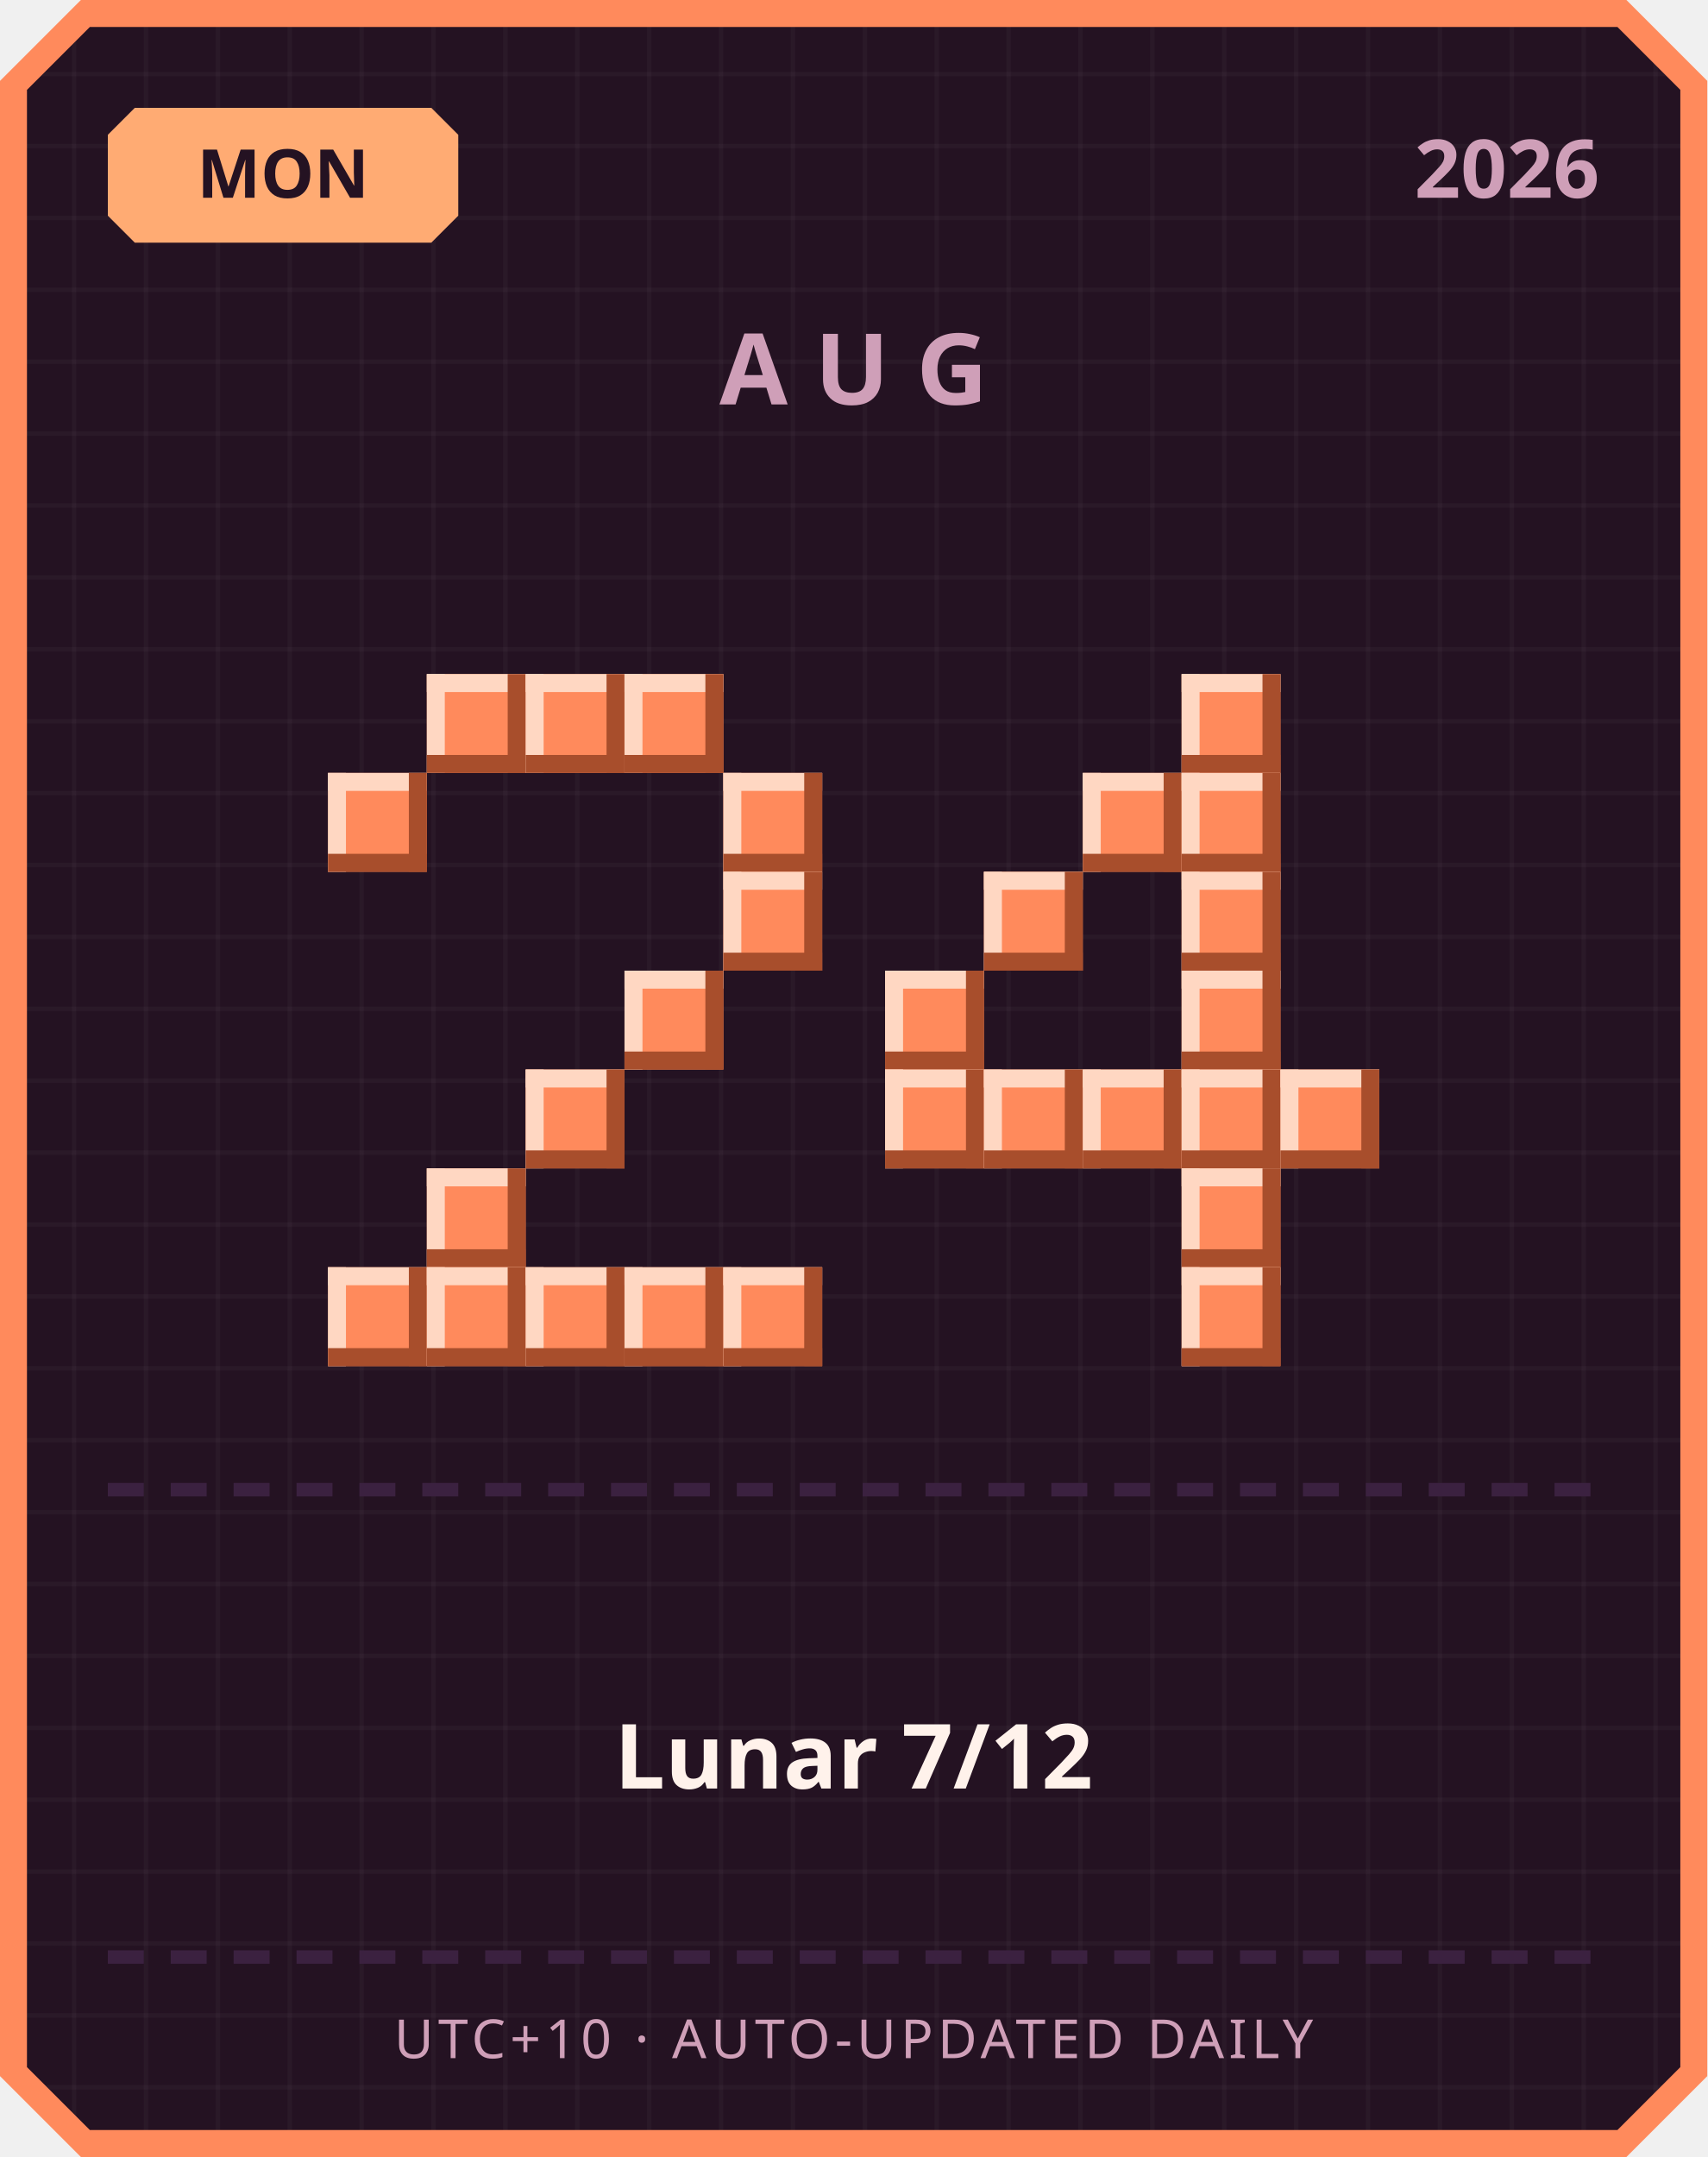
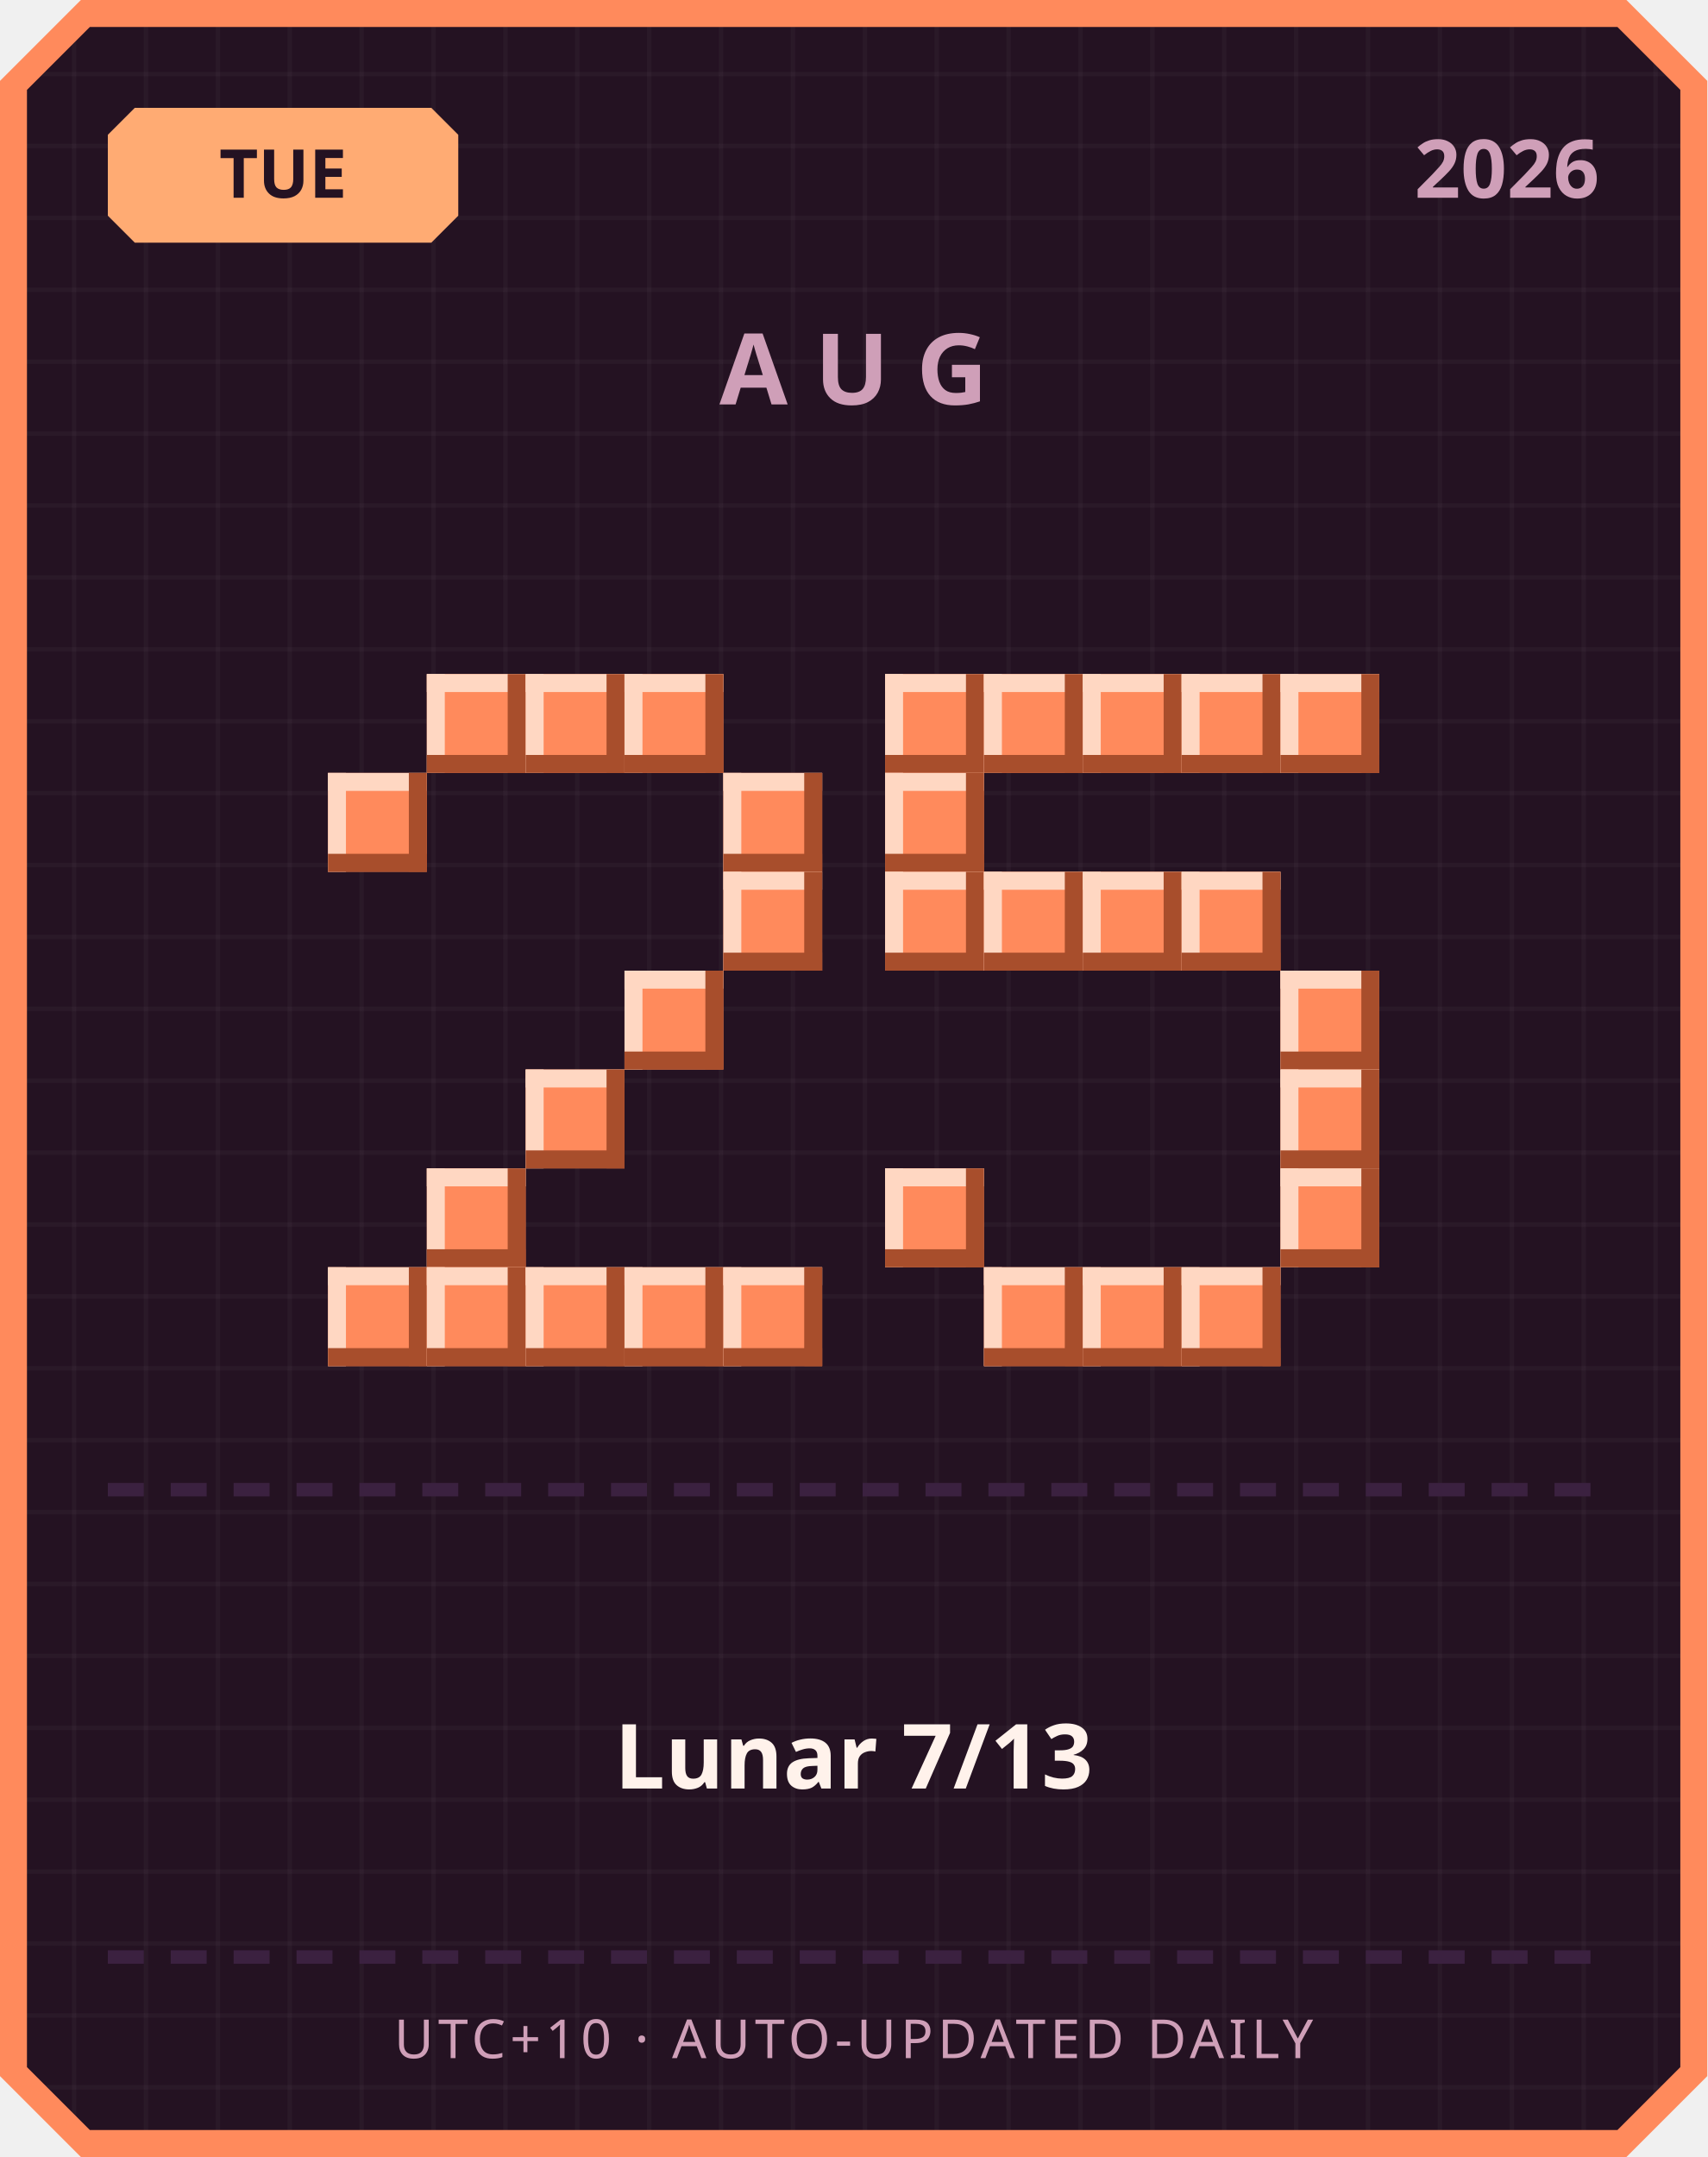
<svg xmlns="http://www.w3.org/2000/svg" width="380" height="480" viewBox="0 0 380 480">
  <defs>
    <pattern id="grid" width="16" height="16" patternUnits="userSpaceOnUse">
      <rect width="16" height="16" fill="#241222" />
      <rect width="1" height="16" fill="#ffffff" opacity="0.03" />
      <rect width="16" height="1" fill="#ffffff" opacity="0.03" />
    </pattern>
  </defs>
  <path d="M 18,0 L 362,0 L 380,18 L 380,462 L 362,480 L 18,480 L 0,462 L 0,18 Z" fill="#ff8a5c" />
  <path d="M 20,6 L 360,6 L 374,20 L 374,460 L 360,474 L 20,474 L 6,460 L 6,20 Z" fill="url(#grid)" />
  <path d="M 30,24 L 96,24 L 102,30 L 102,48 L 96,54 L 30,54 L 24,48 L 24,30 Z" fill="#ffab73" />
-   <text x="63" y="44" text-anchor="middle" font-family="'Segoe UI', sans-serif" font-size="15" font-weight="700" fill="#241222">MON</text>
+   <text x="63" y="44" text-anchor="middle" font-family="'Segoe UI', sans-serif" font-size="15" font-weight="700" fill="#241222">TUE</text>
  <text x="356" y="44" text-anchor="end" font-family="'Segoe UI', sans-serif" font-size="18" font-weight="700" fill="#cf9fb8">2026</text>
  <text x="190" y="90" text-anchor="middle" font-family="'Segoe UI', sans-serif" font-size="22" font-weight="700" letter-spacing="6" fill="#cf9fb8">AUG</text>
  <rect x="95" y="150" width="22" height="22" fill="#ff8a5c" />
  <rect x="95" y="150" width="22" height="4" fill="#ffd7c2" />
  <rect x="95" y="150" width="4" height="22" fill="#ffd7c2" />
  <rect x="95" y="168" width="22" height="4" fill="#a84e2c" />
  <rect x="113" y="150" width="4" height="22" fill="#a84e2c" />
  <rect x="117" y="150" width="22" height="22" fill="#ff8a5c" />
  <rect x="117" y="150" width="22" height="4" fill="#ffd7c2" />
  <rect x="117" y="150" width="4" height="22" fill="#ffd7c2" />
  <rect x="117" y="168" width="22" height="4" fill="#a84e2c" />
  <rect x="135" y="150" width="4" height="22" fill="#a84e2c" />
  <rect x="139" y="150" width="22" height="22" fill="#ff8a5c" />
  <rect x="139" y="150" width="22" height="4" fill="#ffd7c2" />
  <rect x="139" y="150" width="4" height="22" fill="#ffd7c2" />
  <rect x="139" y="168" width="22" height="4" fill="#a84e2c" />
  <rect x="157" y="150" width="4" height="22" fill="#a84e2c" />
  <rect x="73" y="172" width="22" height="22" fill="#ff8a5c" />
  <rect x="73" y="172" width="22" height="4" fill="#ffd7c2" />
  <rect x="73" y="172" width="4" height="22" fill="#ffd7c2" />
  <rect x="73" y="190" width="22" height="4" fill="#a84e2c" />
  <rect x="91" y="172" width="4" height="22" fill="#a84e2c" />
  <rect x="161" y="172" width="22" height="22" fill="#ff8a5c" />
  <rect x="161" y="172" width="22" height="4" fill="#ffd7c2" />
  <rect x="161" y="172" width="4" height="22" fill="#ffd7c2" />
  <rect x="161" y="190" width="22" height="4" fill="#a84e2c" />
  <rect x="179" y="172" width="4" height="22" fill="#a84e2c" />
  <rect x="161" y="194" width="22" height="22" fill="#ff8a5c" />
  <rect x="161" y="194" width="22" height="4" fill="#ffd7c2" />
  <rect x="161" y="194" width="4" height="22" fill="#ffd7c2" />
  <rect x="161" y="212" width="22" height="4" fill="#a84e2c" />
  <rect x="179" y="194" width="4" height="22" fill="#a84e2c" />
  <rect x="139" y="216" width="22" height="22" fill="#ff8a5c" />
  <rect x="139" y="216" width="22" height="4" fill="#ffd7c2" />
  <rect x="139" y="216" width="4" height="22" fill="#ffd7c2" />
  <rect x="139" y="234" width="22" height="4" fill="#a84e2c" />
  <rect x="157" y="216" width="4" height="22" fill="#a84e2c" />
  <rect x="117" y="238" width="22" height="22" fill="#ff8a5c" />
  <rect x="117" y="238" width="22" height="4" fill="#ffd7c2" />
  <rect x="117" y="238" width="4" height="22" fill="#ffd7c2" />
  <rect x="117" y="256" width="22" height="4" fill="#a84e2c" />
  <rect x="135" y="238" width="4" height="22" fill="#a84e2c" />
  <rect x="95" y="260" width="22" height="22" fill="#ff8a5c" />
  <rect x="95" y="260" width="22" height="4" fill="#ffd7c2" />
  <rect x="95" y="260" width="4" height="22" fill="#ffd7c2" />
  <rect x="95" y="278" width="22" height="4" fill="#a84e2c" />
  <rect x="113" y="260" width="4" height="22" fill="#a84e2c" />
  <rect x="73" y="282" width="22" height="22" fill="#ff8a5c" />
  <rect x="73" y="282" width="22" height="4" fill="#ffd7c2" />
  <rect x="73" y="282" width="4" height="22" fill="#ffd7c2" />
  <rect x="73" y="300" width="22" height="4" fill="#a84e2c" />
  <rect x="91" y="282" width="4" height="22" fill="#a84e2c" />
  <rect x="95" y="282" width="22" height="22" fill="#ff8a5c" />
  <rect x="95" y="282" width="22" height="4" fill="#ffd7c2" />
  <rect x="95" y="282" width="4" height="22" fill="#ffd7c2" />
  <rect x="95" y="300" width="22" height="4" fill="#a84e2c" />
  <rect x="113" y="282" width="4" height="22" fill="#a84e2c" />
  <rect x="117" y="282" width="22" height="22" fill="#ff8a5c" />
  <rect x="117" y="282" width="22" height="4" fill="#ffd7c2" />
  <rect x="117" y="282" width="4" height="22" fill="#ffd7c2" />
  <rect x="117" y="300" width="22" height="4" fill="#a84e2c" />
  <rect x="135" y="282" width="4" height="22" fill="#a84e2c" />
  <rect x="139" y="282" width="22" height="22" fill="#ff8a5c" />
  <rect x="139" y="282" width="22" height="4" fill="#ffd7c2" />
  <rect x="139" y="282" width="4" height="22" fill="#ffd7c2" />
  <rect x="139" y="300" width="22" height="4" fill="#a84e2c" />
  <rect x="157" y="282" width="4" height="22" fill="#a84e2c" />
  <rect x="161" y="282" width="22" height="22" fill="#ff8a5c" />
  <rect x="161" y="282" width="22" height="4" fill="#ffd7c2" />
  <rect x="161" y="282" width="4" height="22" fill="#ffd7c2" />
  <rect x="161" y="300" width="22" height="4" fill="#a84e2c" />
  <rect x="179" y="282" width="4" height="22" fill="#a84e2c" />
+   <rect x="197" y="150" width="22" height="22" fill="#ff8a5c" />
+   <rect x="197" y="150" width="22" height="4" fill="#ffd7c2" />
+   <rect x="197" y="150" width="4" height="22" fill="#ffd7c2" />
+   <rect x="197" y="168" width="22" height="4" fill="#a84e2c" />
+   <rect x="215" y="150" width="4" height="22" fill="#a84e2c" />
+   <rect x="219" y="150" width="22" height="22" fill="#ff8a5c" />
+   <rect x="219" y="150" width="22" height="4" fill="#ffd7c2" />
+   <rect x="219" y="150" width="4" height="22" fill="#ffd7c2" />
+   <rect x="219" y="168" width="22" height="4" fill="#a84e2c" />
+   <rect x="237" y="150" width="4" height="22" fill="#a84e2c" />
+   <rect x="241" y="150" width="22" height="22" fill="#ff8a5c" />
+   <rect x="241" y="150" width="22" height="4" fill="#ffd7c2" />
+   <rect x="241" y="150" width="4" height="22" fill="#ffd7c2" />
+   <rect x="241" y="168" width="22" height="4" fill="#a84e2c" />
+   <rect x="259" y="150" width="4" height="22" fill="#a84e2c" />
  <rect x="263" y="150" width="22" height="22" fill="#ff8a5c" />
  <rect x="263" y="150" width="22" height="4" fill="#ffd7c2" />
  <rect x="263" y="150" width="4" height="22" fill="#ffd7c2" />
  <rect x="263" y="168" width="22" height="4" fill="#a84e2c" />
  <rect x="281" y="150" width="4" height="22" fill="#a84e2c" />
-   <rect x="241" y="172" width="22" height="22" fill="#ff8a5c" />
-   <rect x="241" y="172" width="22" height="4" fill="#ffd7c2" />
-   <rect x="241" y="172" width="4" height="22" fill="#ffd7c2" />
-   <rect x="241" y="190" width="22" height="4" fill="#a84e2c" />
-   <rect x="259" y="172" width="4" height="22" fill="#a84e2c" />
-   <rect x="263" y="172" width="22" height="22" fill="#ff8a5c" />
-   <rect x="263" y="172" width="22" height="4" fill="#ffd7c2" />
-   <rect x="263" y="172" width="4" height="22" fill="#ffd7c2" />
-   <rect x="263" y="190" width="22" height="4" fill="#a84e2c" />
-   <rect x="281" y="172" width="4" height="22" fill="#a84e2c" />
+   <rect x="285" y="150" width="22" height="22" fill="#ff8a5c" />
+   <rect x="285" y="150" width="22" height="4" fill="#ffd7c2" />
+   <rect x="285" y="150" width="4" height="22" fill="#ffd7c2" />
+   <rect x="285" y="168" width="22" height="4" fill="#a84e2c" />
+   <rect x="303" y="150" width="4" height="22" fill="#a84e2c" />
+   <rect x="197" y="172" width="22" height="22" fill="#ff8a5c" />
+   <rect x="197" y="172" width="22" height="4" fill="#ffd7c2" />
+   <rect x="197" y="172" width="4" height="22" fill="#ffd7c2" />
+   <rect x="197" y="190" width="22" height="4" fill="#a84e2c" />
+   <rect x="215" y="172" width="4" height="22" fill="#a84e2c" />
+   <rect x="197" y="194" width="22" height="22" fill="#ff8a5c" />
+   <rect x="197" y="194" width="22" height="4" fill="#ffd7c2" />
+   <rect x="197" y="194" width="4" height="22" fill="#ffd7c2" />
+   <rect x="197" y="212" width="22" height="4" fill="#a84e2c" />
+   <rect x="215" y="194" width="4" height="22" fill="#a84e2c" />
  <rect x="219" y="194" width="22" height="22" fill="#ff8a5c" />
  <rect x="219" y="194" width="22" height="4" fill="#ffd7c2" />
  <rect x="219" y="194" width="4" height="22" fill="#ffd7c2" />
  <rect x="219" y="212" width="22" height="4" fill="#a84e2c" />
  <rect x="237" y="194" width="4" height="22" fill="#a84e2c" />
+   <rect x="241" y="194" width="22" height="22" fill="#ff8a5c" />
+   <rect x="241" y="194" width="22" height="4" fill="#ffd7c2" />
+   <rect x="241" y="194" width="4" height="22" fill="#ffd7c2" />
+   <rect x="241" y="212" width="22" height="4" fill="#a84e2c" />
+   <rect x="259" y="194" width="4" height="22" fill="#a84e2c" />
  <rect x="263" y="194" width="22" height="22" fill="#ff8a5c" />
  <rect x="263" y="194" width="22" height="4" fill="#ffd7c2" />
  <rect x="263" y="194" width="4" height="22" fill="#ffd7c2" />
  <rect x="263" y="212" width="22" height="4" fill="#a84e2c" />
  <rect x="281" y="194" width="4" height="22" fill="#a84e2c" />
-   <rect x="197" y="216" width="22" height="22" fill="#ff8a5c" />
-   <rect x="197" y="216" width="22" height="4" fill="#ffd7c2" />
-   <rect x="197" y="216" width="4" height="22" fill="#ffd7c2" />
-   <rect x="197" y="234" width="22" height="4" fill="#a84e2c" />
-   <rect x="215" y="216" width="4" height="22" fill="#a84e2c" />
-   <rect x="263" y="216" width="22" height="22" fill="#ff8a5c" />
-   <rect x="263" y="216" width="22" height="4" fill="#ffd7c2" />
-   <rect x="263" y="216" width="4" height="22" fill="#ffd7c2" />
-   <rect x="263" y="234" width="22" height="4" fill="#a84e2c" />
-   <rect x="281" y="216" width="4" height="22" fill="#a84e2c" />
-   <rect x="197" y="238" width="22" height="22" fill="#ff8a5c" />
-   <rect x="197" y="238" width="22" height="4" fill="#ffd7c2" />
-   <rect x="197" y="238" width="4" height="22" fill="#ffd7c2" />
-   <rect x="197" y="256" width="22" height="4" fill="#a84e2c" />
-   <rect x="215" y="238" width="4" height="22" fill="#a84e2c" />
-   <rect x="219" y="238" width="22" height="22" fill="#ff8a5c" />
-   <rect x="219" y="238" width="22" height="4" fill="#ffd7c2" />
-   <rect x="219" y="238" width="4" height="22" fill="#ffd7c2" />
-   <rect x="219" y="256" width="22" height="4" fill="#a84e2c" />
-   <rect x="237" y="238" width="4" height="22" fill="#a84e2c" />
-   <rect x="241" y="238" width="22" height="22" fill="#ff8a5c" />
-   <rect x="241" y="238" width="22" height="4" fill="#ffd7c2" />
-   <rect x="241" y="238" width="4" height="22" fill="#ffd7c2" />
-   <rect x="241" y="256" width="22" height="4" fill="#a84e2c" />
-   <rect x="259" y="238" width="4" height="22" fill="#a84e2c" />
-   <rect x="263" y="238" width="22" height="22" fill="#ff8a5c" />
-   <rect x="263" y="238" width="22" height="4" fill="#ffd7c2" />
-   <rect x="263" y="238" width="4" height="22" fill="#ffd7c2" />
-   <rect x="263" y="256" width="22" height="4" fill="#a84e2c" />
-   <rect x="281" y="238" width="4" height="22" fill="#a84e2c" />
+   <rect x="285" y="216" width="22" height="22" fill="#ff8a5c" />
+   <rect x="285" y="216" width="22" height="4" fill="#ffd7c2" />
+   <rect x="285" y="216" width="4" height="22" fill="#ffd7c2" />
+   <rect x="285" y="234" width="22" height="4" fill="#a84e2c" />
+   <rect x="303" y="216" width="4" height="22" fill="#a84e2c" />
  <rect x="285" y="238" width="22" height="22" fill="#ff8a5c" />
  <rect x="285" y="238" width="22" height="4" fill="#ffd7c2" />
  <rect x="285" y="238" width="4" height="22" fill="#ffd7c2" />
  <rect x="285" y="256" width="22" height="4" fill="#a84e2c" />
  <rect x="303" y="238" width="4" height="22" fill="#a84e2c" />
-   <rect x="263" y="260" width="22" height="22" fill="#ff8a5c" />
-   <rect x="263" y="260" width="22" height="4" fill="#ffd7c2" />
-   <rect x="263" y="260" width="4" height="22" fill="#ffd7c2" />
-   <rect x="263" y="278" width="22" height="4" fill="#a84e2c" />
-   <rect x="281" y="260" width="4" height="22" fill="#a84e2c" />
+   <rect x="197" y="260" width="22" height="22" fill="#ff8a5c" />
+   <rect x="197" y="260" width="22" height="4" fill="#ffd7c2" />
+   <rect x="197" y="260" width="4" height="22" fill="#ffd7c2" />
+   <rect x="197" y="278" width="22" height="4" fill="#a84e2c" />
+   <rect x="215" y="260" width="4" height="22" fill="#a84e2c" />
+   <rect x="285" y="260" width="22" height="22" fill="#ff8a5c" />
+   <rect x="285" y="260" width="22" height="4" fill="#ffd7c2" />
+   <rect x="285" y="260" width="4" height="22" fill="#ffd7c2" />
+   <rect x="285" y="278" width="22" height="4" fill="#a84e2c" />
+   <rect x="303" y="260" width="4" height="22" fill="#a84e2c" />
+   <rect x="219" y="282" width="22" height="22" fill="#ff8a5c" />
+   <rect x="219" y="282" width="22" height="4" fill="#ffd7c2" />
+   <rect x="219" y="282" width="4" height="22" fill="#ffd7c2" />
+   <rect x="219" y="300" width="22" height="4" fill="#a84e2c" />
+   <rect x="237" y="282" width="4" height="22" fill="#a84e2c" />
+   <rect x="241" y="282" width="22" height="22" fill="#ff8a5c" />
+   <rect x="241" y="282" width="22" height="4" fill="#ffd7c2" />
+   <rect x="241" y="282" width="4" height="22" fill="#ffd7c2" />
+   <rect x="241" y="300" width="22" height="4" fill="#a84e2c" />
+   <rect x="259" y="282" width="4" height="22" fill="#a84e2c" />
  <rect x="263" y="282" width="22" height="22" fill="#ff8a5c" />
  <rect x="263" y="282" width="22" height="4" fill="#ffd7c2" />
  <rect x="263" y="282" width="4" height="22" fill="#ffd7c2" />
  <rect x="263" y="300" width="22" height="4" fill="#a84e2c" />
  <rect x="281" y="282" width="4" height="22" fill="#a84e2c" />
  <rect x="24" y="330" width="8" height="3" fill="#3b2140" />
  <rect x="38" y="330" width="8" height="3" fill="#3b2140" />
  <rect x="52" y="330" width="8" height="3" fill="#3b2140" />
  <rect x="66" y="330" width="8" height="3" fill="#3b2140" />
  <rect x="80" y="330" width="8" height="3" fill="#3b2140" />
  <rect x="94" y="330" width="8" height="3" fill="#3b2140" />
  <rect x="108" y="330" width="8" height="3" fill="#3b2140" />
  <rect x="122" y="330" width="8" height="3" fill="#3b2140" />
  <rect x="136" y="330" width="8" height="3" fill="#3b2140" />
  <rect x="150" y="330" width="8" height="3" fill="#3b2140" />
  <rect x="164" y="330" width="8" height="3" fill="#3b2140" />
  <rect x="178" y="330" width="8" height="3" fill="#3b2140" />
  <rect x="192" y="330" width="8" height="3" fill="#3b2140" />
  <rect x="206" y="330" width="8" height="3" fill="#3b2140" />
  <rect x="220" y="330" width="8" height="3" fill="#3b2140" />
  <rect x="234" y="330" width="8" height="3" fill="#3b2140" />
  <rect x="248" y="330" width="8" height="3" fill="#3b2140" />
  <rect x="262" y="330" width="8" height="3" fill="#3b2140" />
  <rect x="276" y="330" width="8" height="3" fill="#3b2140" />
  <rect x="290" y="330" width="8" height="3" fill="#3b2140" />
  <rect x="304" y="330" width="8" height="3" fill="#3b2140" />
  <rect x="318" y="330" width="8" height="3" fill="#3b2140" />
  <rect x="332" y="330" width="8" height="3" fill="#3b2140" />
  <rect x="346" y="330" width="8" height="3" fill="#3b2140" />
-   <text x="190" y="398" text-anchor="middle" font-family="'Segoe UI', 'Microsoft JhengHei', sans-serif" font-size="20" font-weight="700" fill="#fff2eb">Lunar 7/12</text>
+   <text x="190" y="398" text-anchor="middle" font-family="'Segoe UI', 'Microsoft JhengHei', sans-serif" font-size="20" font-weight="700" fill="#fff2eb">Lunar 7/13</text>
  <rect x="24" y="434" width="8" height="3" fill="#3b2140" />
  <rect x="38" y="434" width="8" height="3" fill="#3b2140" />
  <rect x="52" y="434" width="8" height="3" fill="#3b2140" />
  <rect x="66" y="434" width="8" height="3" fill="#3b2140" />
  <rect x="80" y="434" width="8" height="3" fill="#3b2140" />
  <rect x="94" y="434" width="8" height="3" fill="#3b2140" />
  <rect x="108" y="434" width="8" height="3" fill="#3b2140" />
  <rect x="122" y="434" width="8" height="3" fill="#3b2140" />
  <rect x="136" y="434" width="8" height="3" fill="#3b2140" />
  <rect x="150" y="434" width="8" height="3" fill="#3b2140" />
  <rect x="164" y="434" width="8" height="3" fill="#3b2140" />
  <rect x="178" y="434" width="8" height="3" fill="#3b2140" />
  <rect x="192" y="434" width="8" height="3" fill="#3b2140" />
  <rect x="206" y="434" width="8" height="3" fill="#3b2140" />
  <rect x="220" y="434" width="8" height="3" fill="#3b2140" />
  <rect x="234" y="434" width="8" height="3" fill="#3b2140" />
  <rect x="248" y="434" width="8" height="3" fill="#3b2140" />
  <rect x="262" y="434" width="8" height="3" fill="#3b2140" />
  <rect x="276" y="434" width="8" height="3" fill="#3b2140" />
  <rect x="290" y="434" width="8" height="3" fill="#3b2140" />
  <rect x="304" y="434" width="8" height="3" fill="#3b2140" />
  <rect x="318" y="434" width="8" height="3" fill="#3b2140" />
  <rect x="332" y="434" width="8" height="3" fill="#3b2140" />
  <rect x="346" y="434" width="8" height="3" fill="#3b2140" />
  <text x="190" y="458" text-anchor="middle" font-family="'Segoe UI', sans-serif" font-size="12" letter-spacing="1" fill="#cf9fb8">UTC+10 · AUTO-UPDATED DAILY</text>
</svg>
